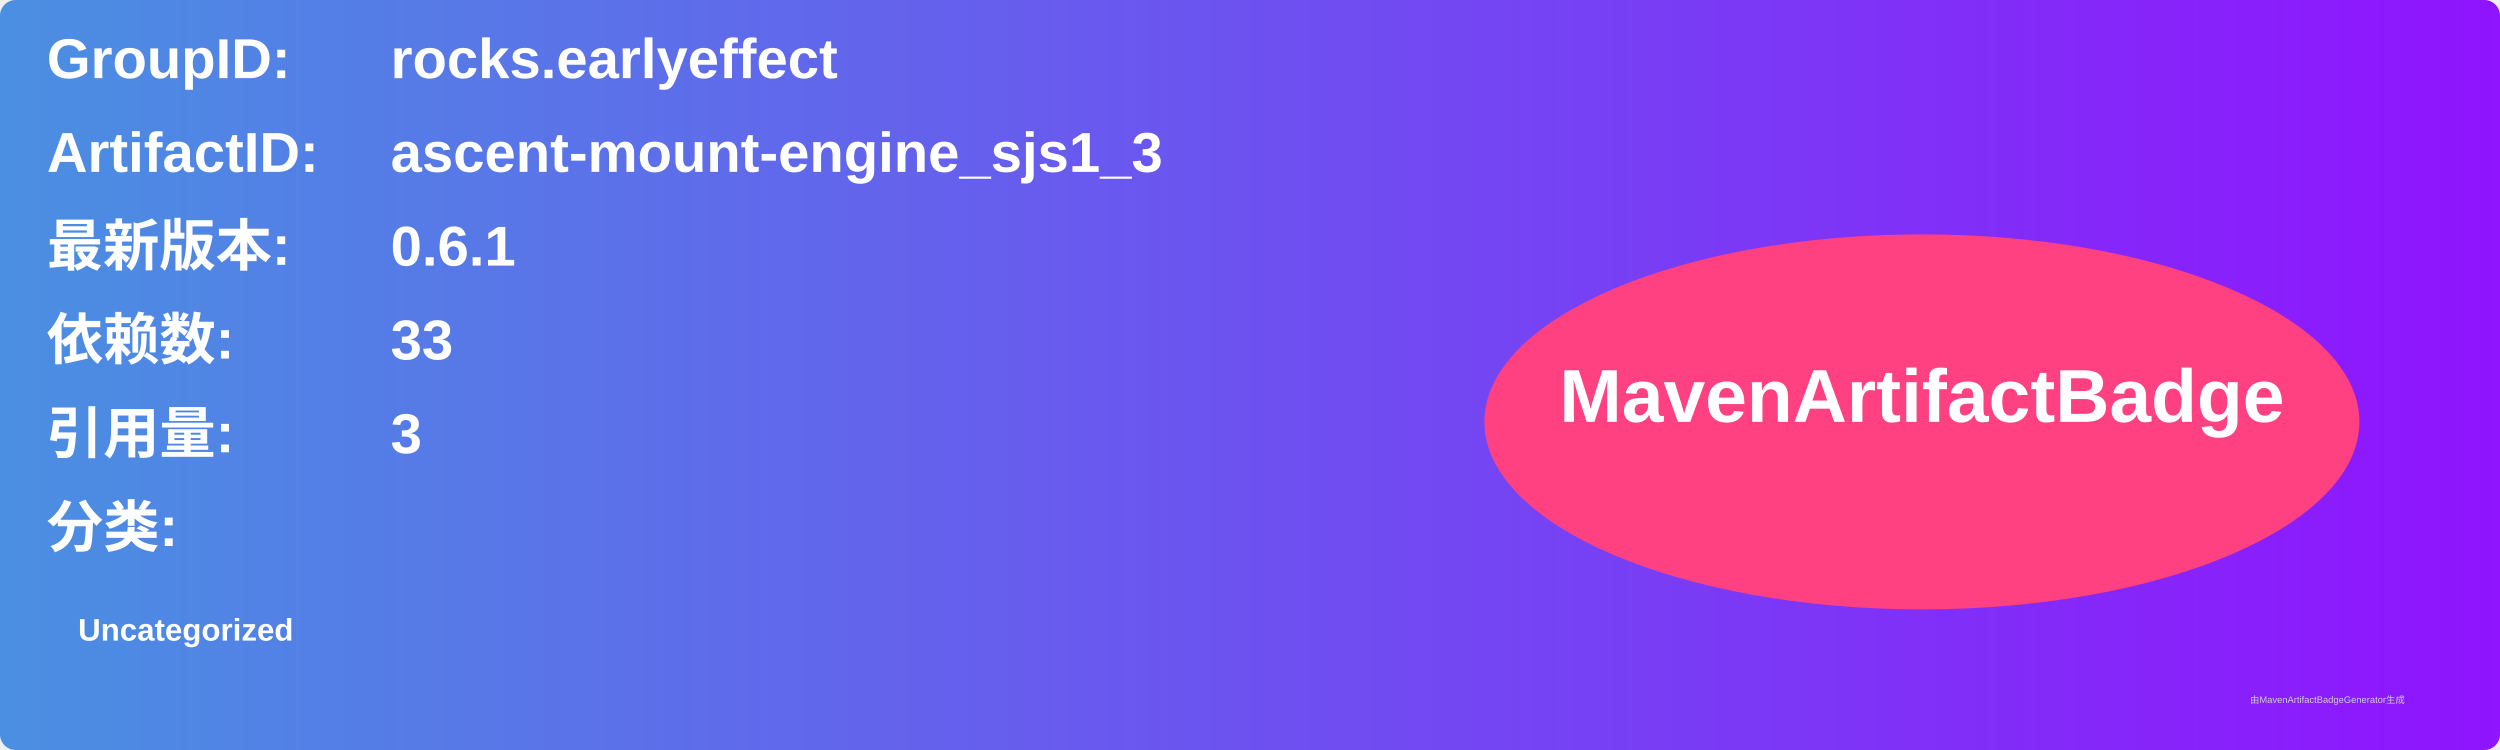
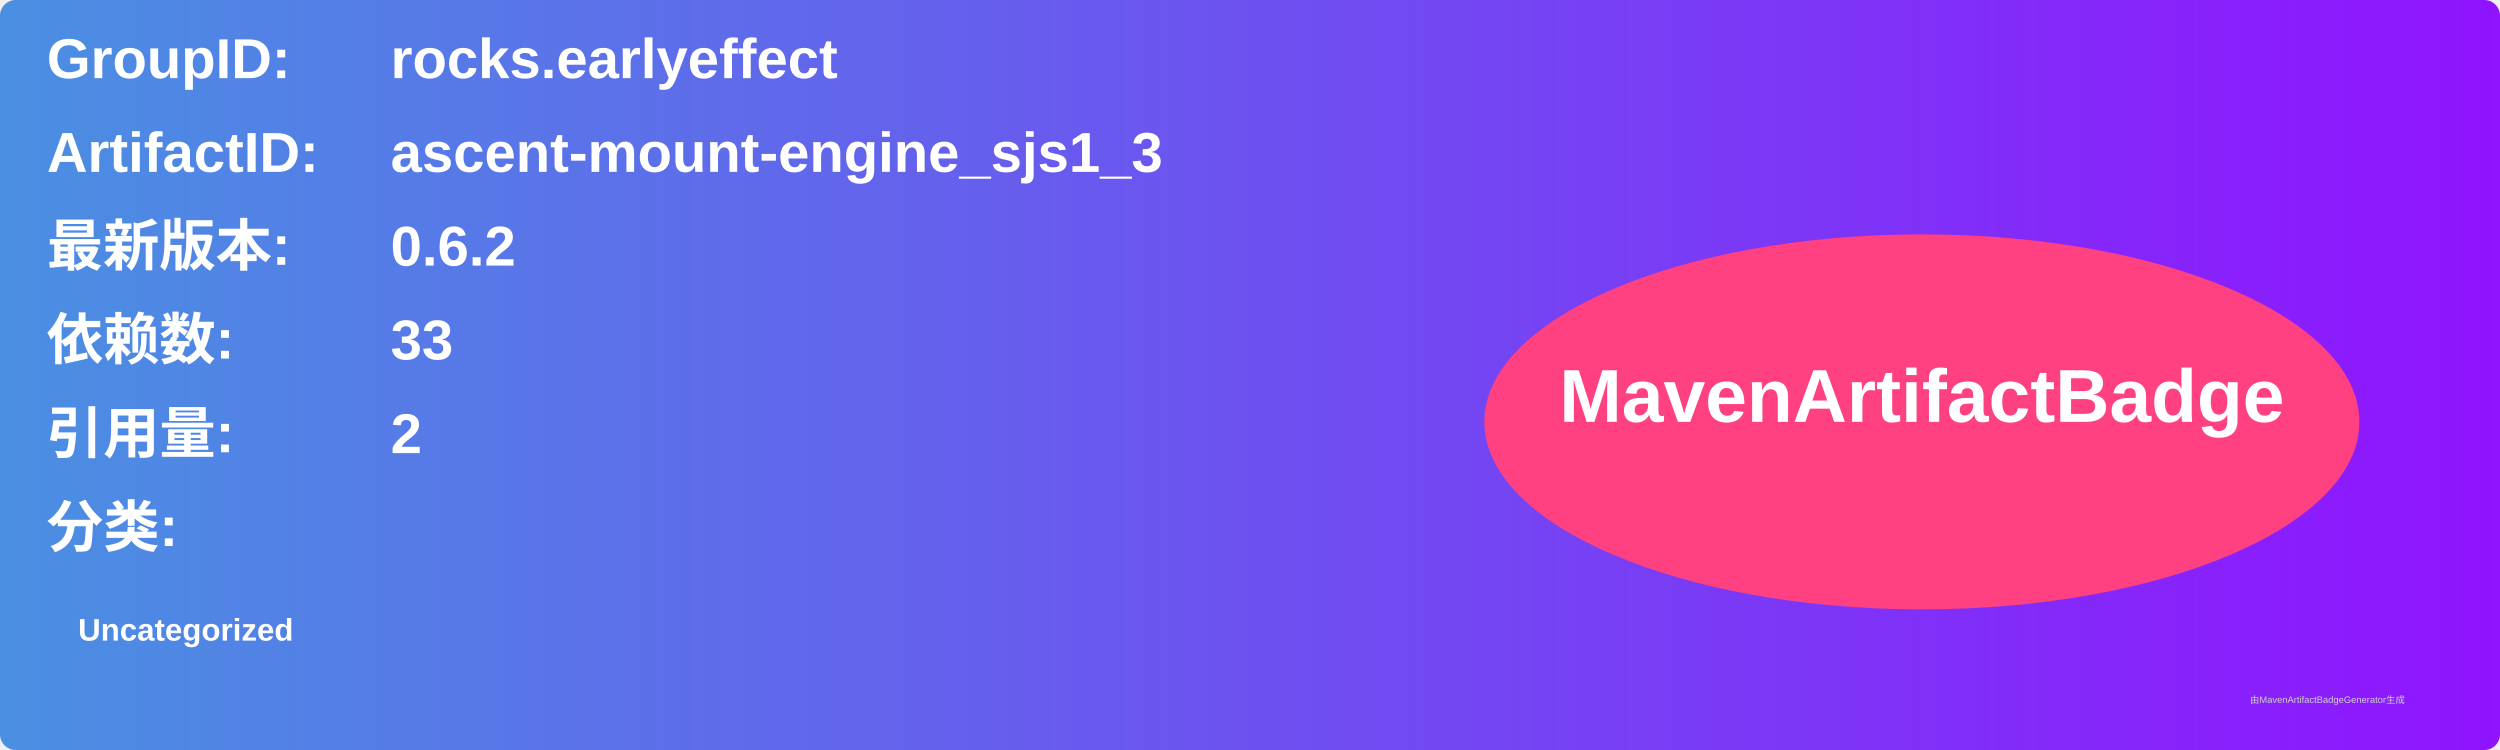
<svg xmlns="http://www.w3.org/2000/svg" width="800" height="240" viewBox="0 0 800 240">
  <linearGradient id="grad" x1="0%" y1="0%" x2="100%" y2="0%">
    <stop offset="0%" stop-color="#4a90e2" />
    <stop offset="100%" stop-color="#9013fe" />
  </linearGradient>
  <rect width="100%" height="100%" rx="5" ry="5" fill="url(#grad)" />
  <g transform="translate(15, 15)">
    <text x="0" y="10" font-family="Arial" font-size="18" fill="white" font-weight="bold" width="260">GroupID:</text>
    <text x="110" y="10" font-family="Arial" font-size="18" fill="white" font-weight="bold" width="460">rocks.earlyeffect</text>
    <text x="0" y="40" font-family="Arial" font-size="18" fill="white" font-weight="bold" width="260">ArtifactID:</text>
    <text x="110" y="40" font-family="Arial" font-size="18" fill="white" font-weight="bold" width="460">ascent-mount-engine_sjs1_3</text>
    <text x="0" y="70" font-family="Arial" font-size="18" fill="white" font-weight="bold">最新版本:</text>
    <text x="110" y="70" font-family="Arial" font-size="18" fill="white" font-weight="bold">
-       <tspan font-weight="bold">0.6.1</tspan>
+       <tspan font-weight="bold">0.6.2</tspan>
    </text>
    <text x="0" y="100" font-family="Arial" font-size="18" fill="white" font-weight="bold">依赖数: </text>
    <text x="110" y="100" font-family="Arial" font-size="18" fill="white">
      <tspan font-weight="bold">33</tspan>
    </text>
    <text x="0" y="130" font-family="Arial" font-size="18" fill="white" font-weight="bold">引用量: </text>
    <text x="110" y="130" font-family="Arial" font-size="18" fill="white">
-       <tspan font-weight="bold">3</tspan>
+       <tspan font-weight="bold">2</tspan>
    </text>
    <text x="0" y="160" font-family="Arial" font-size="18" fill="white" font-weight="bold">分类:</text>
    <text x="10" y="190" font-family="Arial" font-size="10" fill="white">
      <tspan font-weight="bold">Uncategorized</tspan>
    </text>
    <ellipse cx="600" cy="120" rx="140" ry="60" fill="#ff4081" />
    <text x="600" y="120" text-anchor="middle" font-family="Arial" font-size="24" fill="white" font-weight="bold">MavenArtifactBadge</text>
  </g>
  <text x="720" y="225" font-family="Arial" font-size="3" fill="#d0d0d0">由MavenArtifactBadgeGenerator生成</text>
</svg>
